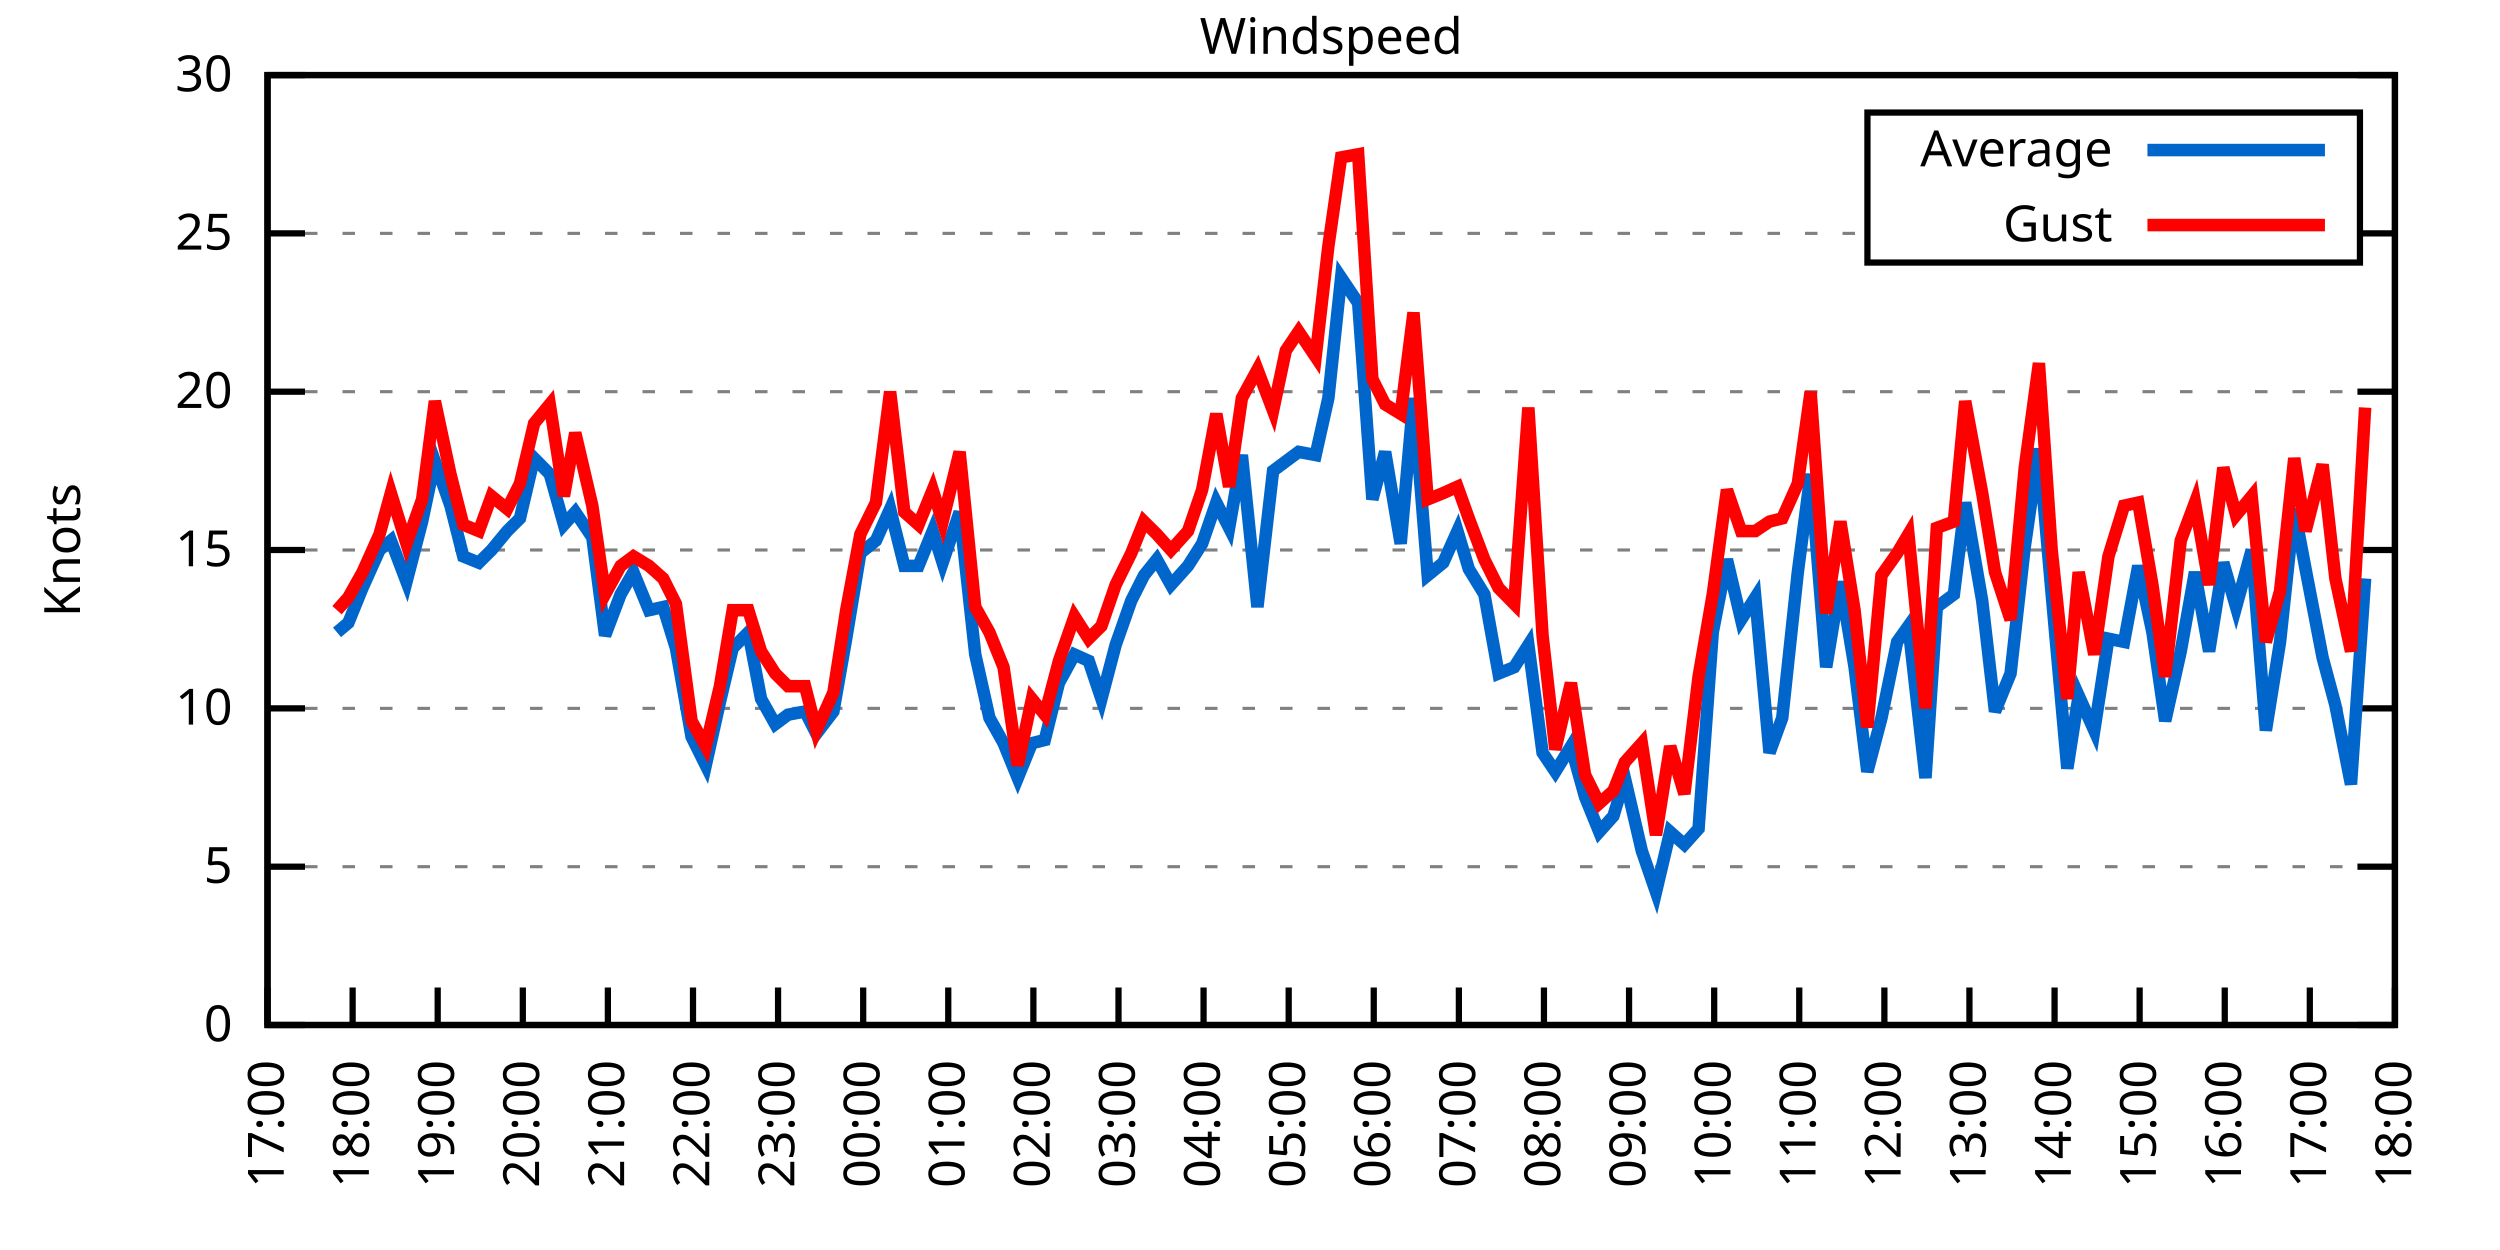
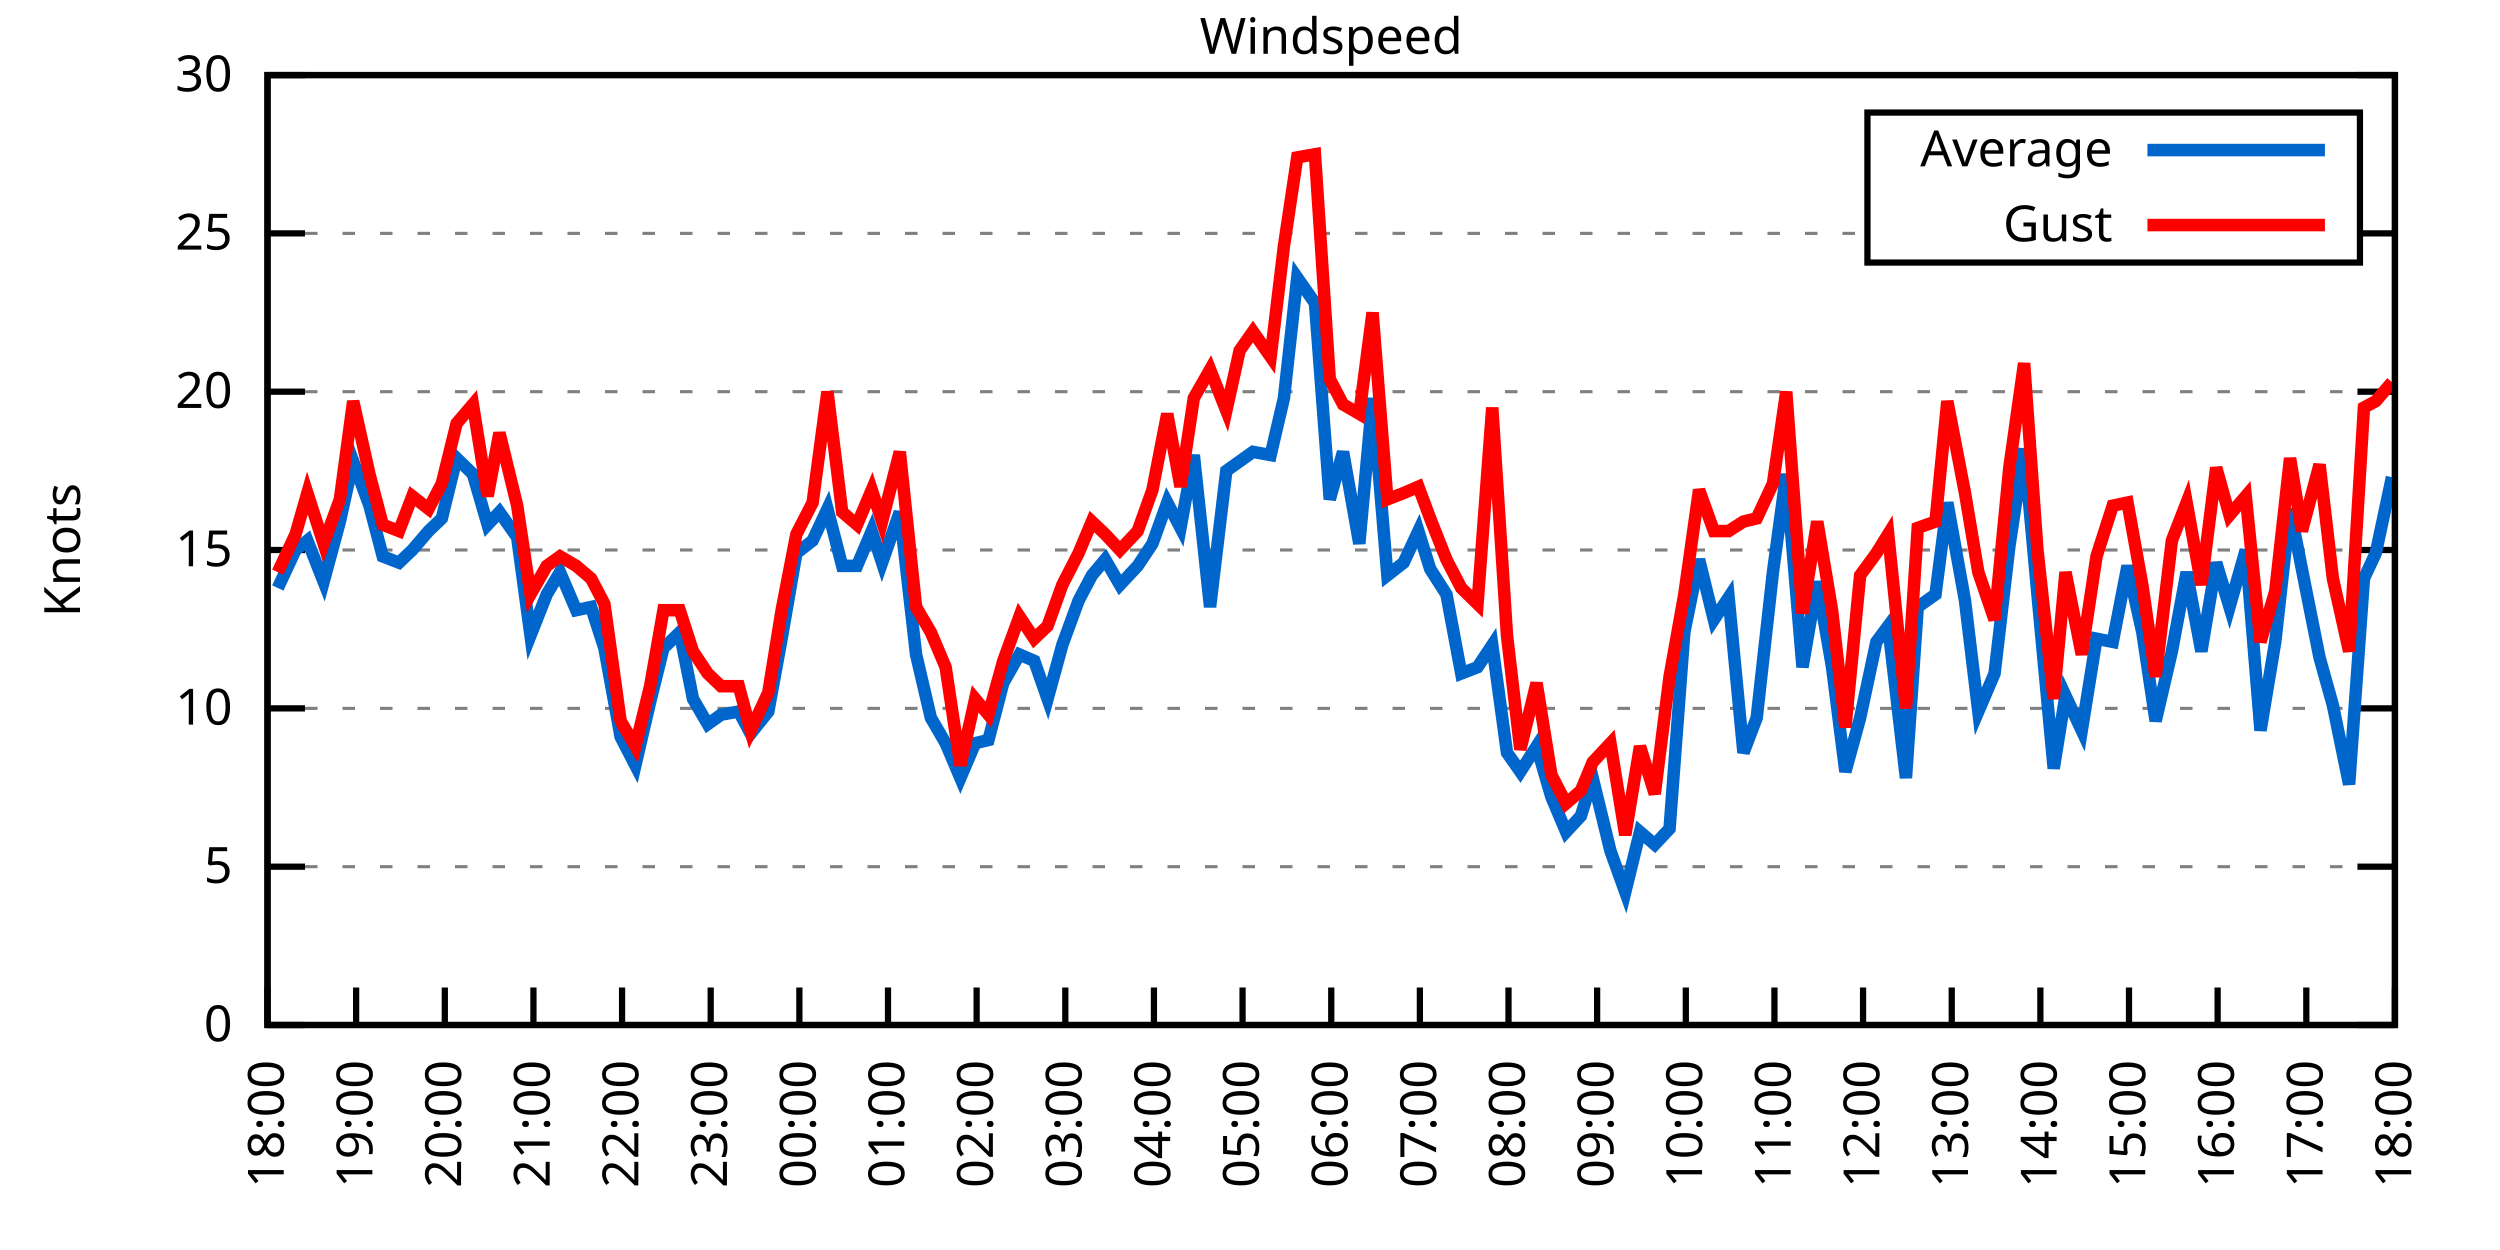
<svg xmlns="http://www.w3.org/2000/svg" xmlns:xlink="http://www.w3.org/1999/xlink" width="400" height="200" viewBox="0 0 400 200">
  <g id="gnuplot_canvas">
    <rect x="0" y="0" width="400" height="200" fill="none" />
    <defs>
      <circle id="gpDot" r="0.5" stroke-width="0.5" stroke="currentColor" />
      <path id="gpPt0" stroke-width="0.333" stroke="currentColor" d="M-1,0 h2 M0,-1 v2" />
      <path id="gpPt1" stroke-width="0.333" stroke="currentColor" d="M-1,-1 L1,1 M1,-1 L-1,1" />
      <path id="gpPt2" stroke-width="0.333" stroke="currentColor" d="M-1,0 L1,0 M0,-1 L0,1 M-1,-1 L1,1 M-1,1 L1,-1" />
      <rect id="gpPt3" stroke-width="0.333" stroke="currentColor" x="-1" y="-1" width="2" height="2" />
      <rect id="gpPt4" stroke-width="0.333" stroke="currentColor" fill="currentColor" x="-1" y="-1" width="2" height="2" />
      <circle id="gpPt5" stroke-width="0.333" stroke="currentColor" cx="0" cy="0" r="1" />
      <use xlink:href="#gpPt5" id="gpPt6" fill="currentColor" stroke="none" />
      <path id="gpPt7" stroke-width="0.333" stroke="currentColor" d="M0,-1.33 L-1.33,0.67 L1.33,0.67 z" />
      <use xlink:href="#gpPt7" id="gpPt8" fill="currentColor" stroke="none" />
      <use xlink:href="#gpPt7" id="gpPt9" stroke="currentColor" transform="rotate(180)" />
      <use xlink:href="#gpPt9" id="gpPt10" fill="currentColor" stroke="none" />
      <use xlink:href="#gpPt3" id="gpPt11" stroke="currentColor" transform="rotate(45)" />
      <use xlink:href="#gpPt11" id="gpPt12" fill="currentColor" stroke="none" />
      <path id="gpPt13" stroke-width="0.333" stroke="currentColor" d="M0,1.330 L1.265,0.411 L0.782,-1.067 L-0.782,-1.076 L-1.265,0.411 z" />
      <use xlink:href="#gpPt13" id="gpPt14" fill="currentColor" stroke="none" />
      <filter id="textbox" filterUnits="objectBoundingBox" x="0" y="0" height="1" width="1">
        <feFlood flood-color="white" flood-opacity="1" result="bgnd" />
        <feComposite in="SourceGraphic" in2="bgnd" operator="atop" />
      </filter>
      <filter id="greybox" filterUnits="objectBoundingBox" x="0" y="0" height="1" width="1">
        <feFlood flood-color="lightgrey" flood-opacity="1" result="grey" />
        <feComposite in="SourceGraphic" in2="grey" operator="atop" />
      </filter>
    </defs>
    <g fill="none" color="white" stroke="currentColor" stroke-width="1.00" stroke-linecap="butt" stroke-linejoin="miter">
</g>
    <g fill="none" color="black" stroke="currentColor" stroke-width="1.00" stroke-linecap="butt" stroke-linejoin="miter">
      <g stroke="none" shape-rendering="crispEdges">
        <polygon fill="rgb(255, 255, 255)" points="42.80,164.00 383.18,164.00 383.18,12.02 42.80,12.02 " />
      </g>
    </g>
    <g fill="none" color="black" stroke="currentColor" stroke-width="1.00" stroke-linecap="butt" stroke-linejoin="miter">
</g>
    <g fill="none" color="black" stroke="black" stroke-width="0.50" stroke-linecap="butt" stroke-linejoin="miter">
</g>
    <g fill="none" color="gray" stroke="currentColor" stroke-width="0.50" stroke-linecap="butt" stroke-linejoin="miter">
      <path stroke="gray" stroke-dasharray="2,4" class="gridline" d="M42.80,164.00 L383.19,164.00  " />
    </g>
    <g fill="none" color="gray" stroke="gray" stroke-width="1.00" stroke-linecap="butt" stroke-linejoin="miter">
</g>
    <g fill="none" color="black" stroke="currentColor" stroke-width="1.00" stroke-linecap="butt" stroke-linejoin="miter">
      <path stroke="black" d="M42.80,164.00 L48.80,164.00 M383.19,164.00 L377.19,164.00  " />
      <g transform="translate(37.20,166.60)" stroke="none" fill="black" font-family="Sans" font-size="8.00" text-anchor="end">
        <text>
          <tspan font-family="Sans"> 0</tspan>
        </text>
      </g>
    </g>
    <g fill="none" color="black" stroke="currentColor" stroke-width="1.00" stroke-linecap="butt" stroke-linejoin="miter">
</g>
    <g fill="none" color="black" stroke="black" stroke-width="0.50" stroke-linecap="butt" stroke-linejoin="miter">
</g>
    <g fill="none" color="gray" stroke="currentColor" stroke-width="0.50" stroke-linecap="butt" stroke-linejoin="miter">
      <path stroke="gray" stroke-dasharray="2,4" class="gridline" d="M42.80,138.67 L383.19,138.67  " />
    </g>
    <g fill="none" color="gray" stroke="gray" stroke-width="1.00" stroke-linecap="butt" stroke-linejoin="miter">
</g>
    <g fill="none" color="black" stroke="currentColor" stroke-width="1.00" stroke-linecap="butt" stroke-linejoin="miter">
      <path stroke="black" d="M42.80,138.67 L48.80,138.67 M383.19,138.67 L377.19,138.67  " />
      <g transform="translate(37.20,141.27)" stroke="none" fill="black" font-family="Sans" font-size="8.00" text-anchor="end">
        <text>
          <tspan font-family="Sans"> 5</tspan>
        </text>
      </g>
    </g>
    <g fill="none" color="black" stroke="currentColor" stroke-width="1.00" stroke-linecap="butt" stroke-linejoin="miter">
</g>
    <g fill="none" color="black" stroke="black" stroke-width="0.50" stroke-linecap="butt" stroke-linejoin="miter">
</g>
    <g fill="none" color="gray" stroke="currentColor" stroke-width="0.50" stroke-linecap="butt" stroke-linejoin="miter">
      <path stroke="gray" stroke-dasharray="2,4" class="gridline" d="M42.80,113.34 L383.19,113.34  " />
    </g>
    <g fill="none" color="gray" stroke="gray" stroke-width="1.00" stroke-linecap="butt" stroke-linejoin="miter">
</g>
    <g fill="none" color="black" stroke="currentColor" stroke-width="1.00" stroke-linecap="butt" stroke-linejoin="miter">
      <path stroke="black" d="M42.80,113.34 L48.80,113.34 M383.19,113.34 L377.19,113.34  " />
      <g transform="translate(37.20,115.94)" stroke="none" fill="black" font-family="Sans" font-size="8.00" text-anchor="end">
        <text>
          <tspan font-family="Sans"> 10</tspan>
        </text>
      </g>
    </g>
    <g fill="none" color="black" stroke="currentColor" stroke-width="1.00" stroke-linecap="butt" stroke-linejoin="miter">
</g>
    <g fill="none" color="black" stroke="black" stroke-width="0.50" stroke-linecap="butt" stroke-linejoin="miter">
</g>
    <g fill="none" color="gray" stroke="currentColor" stroke-width="0.50" stroke-linecap="butt" stroke-linejoin="miter">
      <path stroke="gray" stroke-dasharray="2,4" class="gridline" d="M42.80,88.00 L383.19,88.00  " />
    </g>
    <g fill="none" color="gray" stroke="gray" stroke-width="1.00" stroke-linecap="butt" stroke-linejoin="miter">
</g>
    <g fill="none" color="black" stroke="currentColor" stroke-width="1.00" stroke-linecap="butt" stroke-linejoin="miter">
      <path stroke="black" d="M42.80,88.00 L48.80,88.00 M383.19,88.00 L377.19,88.00  " />
      <g transform="translate(37.20,90.60)" stroke="none" fill="black" font-family="Sans" font-size="8.00" text-anchor="end">
        <text>
          <tspan font-family="Sans"> 15</tspan>
        </text>
      </g>
    </g>
    <g fill="none" color="black" stroke="currentColor" stroke-width="1.00" stroke-linecap="butt" stroke-linejoin="miter">
</g>
    <g fill="none" color="black" stroke="black" stroke-width="0.50" stroke-linecap="butt" stroke-linejoin="miter">
</g>
    <g fill="none" color="gray" stroke="currentColor" stroke-width="0.50" stroke-linecap="butt" stroke-linejoin="miter">
      <path stroke="gray" stroke-dasharray="2,4" class="gridline" d="M42.80,62.67 L383.19,62.67  " />
    </g>
    <g fill="none" color="gray" stroke="gray" stroke-width="1.00" stroke-linecap="butt" stroke-linejoin="miter">
</g>
    <g fill="none" color="black" stroke="currentColor" stroke-width="1.00" stroke-linecap="butt" stroke-linejoin="miter">
      <path stroke="black" d="M42.80,62.67 L48.80,62.67 M383.19,62.67 L377.19,62.67  " />
      <g transform="translate(37.20,65.27)" stroke="none" fill="black" font-family="Sans" font-size="8.00" text-anchor="end">
        <text>
          <tspan font-family="Sans"> 20</tspan>
        </text>
      </g>
    </g>
    <g fill="none" color="black" stroke="currentColor" stroke-width="1.00" stroke-linecap="butt" stroke-linejoin="miter">
</g>
    <g fill="none" color="black" stroke="black" stroke-width="0.50" stroke-linecap="butt" stroke-linejoin="miter">
</g>
    <g fill="none" color="gray" stroke="currentColor" stroke-width="0.50" stroke-linecap="butt" stroke-linejoin="miter">
      <path stroke="gray" stroke-dasharray="2,4" class="gridline" d="M42.80,37.34 L298.79,37.34 M377.59,37.34 L383.19,37.34  " />
    </g>
    <g fill="none" color="gray" stroke="gray" stroke-width="1.00" stroke-linecap="butt" stroke-linejoin="miter">
</g>
    <g fill="none" color="black" stroke="currentColor" stroke-width="1.00" stroke-linecap="butt" stroke-linejoin="miter">
      <path stroke="black" d="M42.80,37.34 L48.80,37.34 M383.19,37.34 L377.19,37.34  " />
      <g transform="translate(37.20,39.94)" stroke="none" fill="black" font-family="Sans" font-size="8.00" text-anchor="end">
        <text>
          <tspan font-family="Sans"> 25</tspan>
        </text>
      </g>
    </g>
    <g fill="none" color="black" stroke="currentColor" stroke-width="1.00" stroke-linecap="butt" stroke-linejoin="miter">
</g>
    <g fill="none" color="black" stroke="black" stroke-width="0.50" stroke-linecap="butt" stroke-linejoin="miter">
</g>
    <g fill="none" color="gray" stroke="currentColor" stroke-width="0.50" stroke-linecap="butt" stroke-linejoin="miter">
      <path stroke="gray" stroke-dasharray="2,4" class="gridline" d="M42.80,12.01 L383.19,12.01  " />
    </g>
    <g fill="none" color="gray" stroke="gray" stroke-width="1.00" stroke-linecap="butt" stroke-linejoin="miter">
</g>
    <g fill="none" color="black" stroke="currentColor" stroke-width="1.00" stroke-linecap="butt" stroke-linejoin="miter">
      <path stroke="black" d="M42.80,12.01 L48.80,12.01 M383.19,12.01 L377.19,12.01  " />
      <g transform="translate(37.20,14.61)" stroke="none" fill="black" font-family="Sans" font-size="8.00" text-anchor="end">
        <text>
          <tspan font-family="Sans"> 30</tspan>
        </text>
      </g>
    </g>
    <g fill="none" color="black" stroke="currentColor" stroke-width="1.00" stroke-linecap="butt" stroke-linejoin="miter">
      <path stroke="black" d="M42.80,164.00 L42.80,158.00  " />
      <g transform="translate(45.40,169.60) rotate(270.00)" stroke="none" fill="black" font-family="Sans" font-size="8.00" text-anchor="end">
        <text>
-           <tspan font-family="Sans">17:00</tspan>
-         </text>
-       </g>
-     </g>
-     <g fill="none" color="black" stroke="currentColor" stroke-width="1.00" stroke-linecap="butt" stroke-linejoin="miter">
-       <path stroke="black" d="M56.42,164.00 L56.42,158.00  " />
-       <g transform="translate(59.02,169.60) rotate(270.00)" stroke="none" fill="black" font-family="Sans" font-size="8.00" text-anchor="end">
-         <text>
          <tspan font-family="Sans">18:00</tspan>
        </text>
      </g>
    </g>
    <g fill="none" color="black" stroke="currentColor" stroke-width="1.00" stroke-linecap="butt" stroke-linejoin="miter">
-       <path stroke="black" d="M70.03,164.00 L70.03,158.00  " />
-       <g transform="translate(72.63,169.60) rotate(270.00)" stroke="none" fill="black" font-family="Sans" font-size="8.00" text-anchor="end">
+       <path stroke="black" d="M56.98,164.00 L56.98,158.00  " />
+       <g transform="translate(59.58,169.60) rotate(270.00)" stroke="none" fill="black" font-family="Sans" font-size="8.00" text-anchor="end">
        <text>
          <tspan font-family="Sans">19:00</tspan>
        </text>
      </g>
    </g>
    <g fill="none" color="black" stroke="currentColor" stroke-width="1.00" stroke-linecap="butt" stroke-linejoin="miter">
-       <path stroke="black" d="M83.65,164.00 L83.65,158.00  " />
-       <g transform="translate(86.25,169.60) rotate(270.00)" stroke="none" fill="black" font-family="Sans" font-size="8.00" text-anchor="end">
+       <path stroke="black" d="M71.17,164.00 L71.17,158.00  " />
+       <g transform="translate(73.77,169.60) rotate(270.00)" stroke="none" fill="black" font-family="Sans" font-size="8.00" text-anchor="end">
        <text>
          <tspan font-family="Sans">20:00</tspan>
        </text>
      </g>
    </g>
    <g fill="none" color="black" stroke="currentColor" stroke-width="1.00" stroke-linecap="butt" stroke-linejoin="miter">
-       <path stroke="black" d="M97.26,164.00 L97.26,158.00  " />
-       <g transform="translate(99.86,169.60) rotate(270.00)" stroke="none" fill="black" font-family="Sans" font-size="8.00" text-anchor="end">
+       <path stroke="black" d="M85.35,164.00 L85.35,158.00  " />
+       <g transform="translate(87.95,169.60) rotate(270.00)" stroke="none" fill="black" font-family="Sans" font-size="8.00" text-anchor="end">
        <text>
          <tspan font-family="Sans">21:00</tspan>
        </text>
      </g>
    </g>
    <g fill="none" color="black" stroke="currentColor" stroke-width="1.00" stroke-linecap="butt" stroke-linejoin="miter">
-       <path stroke="black" d="M110.88,164.00 L110.88,158.00  " />
-       <g transform="translate(113.48,169.60) rotate(270.00)" stroke="none" fill="black" font-family="Sans" font-size="8.00" text-anchor="end">
+       <path stroke="black" d="M99.53,164.00 L99.53,158.00  " />
+       <g transform="translate(102.13,169.60) rotate(270.00)" stroke="none" fill="black" font-family="Sans" font-size="8.00" text-anchor="end">
        <text>
          <tspan font-family="Sans">22:00</tspan>
        </text>
      </g>
    </g>
    <g fill="none" color="black" stroke="currentColor" stroke-width="1.00" stroke-linecap="butt" stroke-linejoin="miter">
-       <path stroke="black" d="M124.49,164.00 L124.49,158.00  " />
-       <g transform="translate(127.09,169.60) rotate(270.00)" stroke="none" fill="black" font-family="Sans" font-size="8.00" text-anchor="end">
+       <path stroke="black" d="M113.71,164.00 L113.71,158.00  " />
+       <g transform="translate(116.31,169.60) rotate(270.00)" stroke="none" fill="black" font-family="Sans" font-size="8.00" text-anchor="end">
        <text>
          <tspan font-family="Sans">23:00</tspan>
        </text>
      </g>
    </g>
    <g fill="none" color="black" stroke="currentColor" stroke-width="1.00" stroke-linecap="butt" stroke-linejoin="miter">
-       <path stroke="black" d="M138.11,164.00 L138.11,158.00  " />
-       <g transform="translate(140.71,169.60) rotate(270.00)" stroke="none" fill="black" font-family="Sans" font-size="8.00" text-anchor="end">
+       <path stroke="black" d="M127.90,164.00 L127.90,158.00  " />
+       <g transform="translate(130.50,169.60) rotate(270.00)" stroke="none" fill="black" font-family="Sans" font-size="8.00" text-anchor="end">
        <text>
          <tspan font-family="Sans">00:00</tspan>
        </text>
      </g>
    </g>
    <g fill="none" color="black" stroke="currentColor" stroke-width="1.00" stroke-linecap="butt" stroke-linejoin="miter">
-       <path stroke="black" d="M151.72,164.00 L151.72,158.00  " />
-       <g transform="translate(154.32,169.60) rotate(270.00)" stroke="none" fill="black" font-family="Sans" font-size="8.00" text-anchor="end">
+       <path stroke="black" d="M142.08,164.00 L142.08,158.00  " />
+       <g transform="translate(144.68,169.60) rotate(270.00)" stroke="none" fill="black" font-family="Sans" font-size="8.00" text-anchor="end">
        <text>
          <tspan font-family="Sans">01:00</tspan>
        </text>
      </g>
    </g>
    <g fill="none" color="black" stroke="currentColor" stroke-width="1.00" stroke-linecap="butt" stroke-linejoin="miter">
-       <path stroke="black" d="M165.34,164.00 L165.34,158.00  " />
-       <g transform="translate(167.94,169.60) rotate(270.00)" stroke="none" fill="black" font-family="Sans" font-size="8.00" text-anchor="end">
+       <path stroke="black" d="M156.26,164.00 L156.26,158.00  " />
+       <g transform="translate(158.86,169.60) rotate(270.00)" stroke="none" fill="black" font-family="Sans" font-size="8.00" text-anchor="end">
        <text>
          <tspan font-family="Sans">02:00</tspan>
        </text>
      </g>
    </g>
    <g fill="none" color="black" stroke="currentColor" stroke-width="1.00" stroke-linecap="butt" stroke-linejoin="miter">
-       <path stroke="black" d="M178.96,164.00 L178.96,158.00  " />
-       <g transform="translate(181.56,169.60) rotate(270.00)" stroke="none" fill="black" font-family="Sans" font-size="8.00" text-anchor="end">
+       <path stroke="black" d="M170.45,164.00 L170.45,158.00  " />
+       <g transform="translate(173.05,169.60) rotate(270.00)" stroke="none" fill="black" font-family="Sans" font-size="8.00" text-anchor="end">
        <text>
          <tspan font-family="Sans">03:00</tspan>
        </text>
      </g>
    </g>
    <g fill="none" color="black" stroke="currentColor" stroke-width="1.00" stroke-linecap="butt" stroke-linejoin="miter">
-       <path stroke="black" d="M192.57,164.00 L192.57,158.00  " />
-       <g transform="translate(195.17,169.60) rotate(270.00)" stroke="none" fill="black" font-family="Sans" font-size="8.00" text-anchor="end">
+       <path stroke="black" d="M184.63,164.00 L184.63,158.00  " />
+       <g transform="translate(187.23,169.60) rotate(270.00)" stroke="none" fill="black" font-family="Sans" font-size="8.00" text-anchor="end">
        <text>
          <tspan font-family="Sans">04:00</tspan>
        </text>
      </g>
    </g>
    <g fill="none" color="black" stroke="currentColor" stroke-width="1.00" stroke-linecap="butt" stroke-linejoin="miter">
-       <path stroke="black" d="M206.19,164.00 L206.19,158.00  " />
-       <g transform="translate(208.79,169.60) rotate(270.00)" stroke="none" fill="black" font-family="Sans" font-size="8.00" text-anchor="end">
+       <path stroke="black" d="M198.81,164.00 L198.81,158.00  " />
+       <g transform="translate(201.41,169.60) rotate(270.00)" stroke="none" fill="black" font-family="Sans" font-size="8.00" text-anchor="end">
        <text>
          <tspan font-family="Sans">05:00</tspan>
        </text>
      </g>
    </g>
    <g fill="none" color="black" stroke="currentColor" stroke-width="1.00" stroke-linecap="butt" stroke-linejoin="miter">
-       <path stroke="black" d="M219.80,164.00 L219.80,158.00  " />
-       <g transform="translate(222.40,169.60) rotate(270.00)" stroke="none" fill="black" font-family="Sans" font-size="8.00" text-anchor="end">
+       <path stroke="black" d="M213.00,164.00 L213.00,158.00  " />
+       <g transform="translate(215.60,169.60) rotate(270.00)" stroke="none" fill="black" font-family="Sans" font-size="8.00" text-anchor="end">
        <text>
          <tspan font-family="Sans">06:00</tspan>
        </text>
      </g>
    </g>
    <g fill="none" color="black" stroke="currentColor" stroke-width="1.00" stroke-linecap="butt" stroke-linejoin="miter">
-       <path stroke="black" d="M233.42,164.00 L233.42,158.00  " />
-       <g transform="translate(236.02,169.60) rotate(270.00)" stroke="none" fill="black" font-family="Sans" font-size="8.00" text-anchor="end">
+       <path stroke="black" d="M227.18,164.00 L227.18,158.00  " />
+       <g transform="translate(229.78,169.60) rotate(270.00)" stroke="none" fill="black" font-family="Sans" font-size="8.00" text-anchor="end">
        <text>
          <tspan font-family="Sans">07:00</tspan>
        </text>
      </g>
    </g>
    <g fill="none" color="black" stroke="currentColor" stroke-width="1.00" stroke-linecap="butt" stroke-linejoin="miter">
-       <path stroke="black" d="M247.03,164.00 L247.03,158.00  " />
-       <g transform="translate(249.63,169.60) rotate(270.00)" stroke="none" fill="black" font-family="Sans" font-size="8.00" text-anchor="end">
+       <path stroke="black" d="M241.36,164.00 L241.36,158.00  " />
+       <g transform="translate(243.96,169.60) rotate(270.00)" stroke="none" fill="black" font-family="Sans" font-size="8.00" text-anchor="end">
        <text>
          <tspan font-family="Sans">08:00</tspan>
        </text>
      </g>
    </g>
    <g fill="none" color="black" stroke="currentColor" stroke-width="1.00" stroke-linecap="butt" stroke-linejoin="miter">
-       <path stroke="black" d="M260.65,164.00 L260.65,158.00  " />
-       <g transform="translate(263.25,169.60) rotate(270.00)" stroke="none" fill="black" font-family="Sans" font-size="8.00" text-anchor="end">
+       <path stroke="black" d="M255.54,164.00 L255.54,158.00  " />
+       <g transform="translate(258.14,169.60) rotate(270.00)" stroke="none" fill="black" font-family="Sans" font-size="8.00" text-anchor="end">
        <text>
          <tspan font-family="Sans">09:00</tspan>
        </text>
      </g>
    </g>
    <g fill="none" color="black" stroke="currentColor" stroke-width="1.00" stroke-linecap="butt" stroke-linejoin="miter">
-       <path stroke="black" d="M274.27,164.00 L274.27,158.00  " />
-       <g transform="translate(276.87,169.60) rotate(270.00)" stroke="none" fill="black" font-family="Sans" font-size="8.00" text-anchor="end">
+       <path stroke="black" d="M269.73,164.00 L269.73,158.00  " />
+       <g transform="translate(272.33,169.60) rotate(270.00)" stroke="none" fill="black" font-family="Sans" font-size="8.00" text-anchor="end">
        <text>
          <tspan font-family="Sans">10:00</tspan>
        </text>
      </g>
    </g>
    <g fill="none" color="black" stroke="currentColor" stroke-width="1.00" stroke-linecap="butt" stroke-linejoin="miter">
-       <path stroke="black" d="M287.88,164.00 L287.88,158.00  " />
-       <g transform="translate(290.48,169.60) rotate(270.00)" stroke="none" fill="black" font-family="Sans" font-size="8.00" text-anchor="end">
+       <path stroke="black" d="M283.91,164.00 L283.91,158.00  " />
+       <g transform="translate(286.51,169.60) rotate(270.00)" stroke="none" fill="black" font-family="Sans" font-size="8.00" text-anchor="end">
        <text>
          <tspan font-family="Sans">11:00</tspan>
        </text>
      </g>
    </g>
    <g fill="none" color="black" stroke="currentColor" stroke-width="1.00" stroke-linecap="butt" stroke-linejoin="miter">
-       <path stroke="black" d="M301.50,164.00 L301.50,158.00  " />
-       <g transform="translate(304.10,169.60) rotate(270.00)" stroke="none" fill="black" font-family="Sans" font-size="8.00" text-anchor="end">
+       <path stroke="black" d="M298.09,164.00 L298.09,158.00  " />
+       <g transform="translate(300.69,169.60) rotate(270.00)" stroke="none" fill="black" font-family="Sans" font-size="8.00" text-anchor="end">
        <text>
          <tspan font-family="Sans">12:00</tspan>
        </text>
      </g>
    </g>
    <g fill="none" color="black" stroke="currentColor" stroke-width="1.00" stroke-linecap="butt" stroke-linejoin="miter">
-       <path stroke="black" d="M315.11,164.00 L315.11,158.00  " />
-       <g transform="translate(317.71,169.60) rotate(270.00)" stroke="none" fill="black" font-family="Sans" font-size="8.00" text-anchor="end">
+       <path stroke="black" d="M312.28,164.00 L312.28,158.00  " />
+       <g transform="translate(314.88,169.60) rotate(270.00)" stroke="none" fill="black" font-family="Sans" font-size="8.00" text-anchor="end">
        <text>
          <tspan font-family="Sans">13:00</tspan>
        </text>
      </g>
    </g>
    <g fill="none" color="black" stroke="currentColor" stroke-width="1.00" stroke-linecap="butt" stroke-linejoin="miter">
-       <path stroke="black" d="M328.73,164.00 L328.73,158.00  " />
-       <g transform="translate(331.33,169.60) rotate(270.00)" stroke="none" fill="black" font-family="Sans" font-size="8.00" text-anchor="end">
+       <path stroke="black" d="M326.46,164.00 L326.46,158.00  " />
+       <g transform="translate(329.06,169.60) rotate(270.00)" stroke="none" fill="black" font-family="Sans" font-size="8.00" text-anchor="end">
        <text>
          <tspan font-family="Sans">14:00</tspan>
        </text>
      </g>
    </g>
    <g fill="none" color="black" stroke="currentColor" stroke-width="1.00" stroke-linecap="butt" stroke-linejoin="miter">
-       <path stroke="black" d="M342.34,164.00 L342.34,158.00  " />
-       <g transform="translate(344.94,169.60) rotate(270.00)" stroke="none" fill="black" font-family="Sans" font-size="8.00" text-anchor="end">
+       <path stroke="black" d="M340.64,164.00 L340.64,158.00  " />
+       <g transform="translate(343.24,169.60) rotate(270.00)" stroke="none" fill="black" font-family="Sans" font-size="8.00" text-anchor="end">
        <text>
          <tspan font-family="Sans">15:00</tspan>
        </text>
      </g>
    </g>
    <g fill="none" color="black" stroke="currentColor" stroke-width="1.00" stroke-linecap="butt" stroke-linejoin="miter">
-       <path stroke="black" d="M355.96,164.00 L355.96,158.00  " />
-       <g transform="translate(358.56,169.60) rotate(270.00)" stroke="none" fill="black" font-family="Sans" font-size="8.00" text-anchor="end">
+       <path stroke="black" d="M354.82,164.00 L354.82,158.00  " />
+       <g transform="translate(357.42,169.60) rotate(270.00)" stroke="none" fill="black" font-family="Sans" font-size="8.00" text-anchor="end">
        <text>
          <tspan font-family="Sans">16:00</tspan>
        </text>
      </g>
    </g>
    <g fill="none" color="black" stroke="currentColor" stroke-width="1.00" stroke-linecap="butt" stroke-linejoin="miter">
-       <path stroke="black" d="M369.57,164.00 L369.57,158.00  " />
-       <g transform="translate(372.17,169.60) rotate(270.00)" stroke="none" fill="black" font-family="Sans" font-size="8.00" text-anchor="end">
+       <path stroke="black" d="M369.01,164.00 L369.01,158.00  " />
+       <g transform="translate(371.61,169.60) rotate(270.00)" stroke="none" fill="black" font-family="Sans" font-size="8.00" text-anchor="end">
        <text>
          <tspan font-family="Sans">17:00</tspan>
        </text>
      </g>
    </g>
    <g fill="none" color="black" stroke="currentColor" stroke-width="1.00" stroke-linecap="butt" stroke-linejoin="miter">
      <path stroke="black" d="M383.19,164.00 L383.19,158.00  " />
      <g transform="translate(385.79,169.60) rotate(270.00)" stroke="none" fill="black" font-family="Sans" font-size="8.00" text-anchor="end">
        <text>
          <tspan font-family="Sans">18:00</tspan>
        </text>
      </g>
    </g>
    <g fill="none" color="black" stroke="currentColor" stroke-width="1.00" stroke-linecap="butt" stroke-linejoin="miter">
</g>
    <g fill="none" color="black" stroke="currentColor" stroke-width="1.00" stroke-linecap="butt" stroke-linejoin="miter">
      <path stroke="black" d="M42.80,12.01 L42.80,164.00 L383.19,164.00 L383.19,12.01 L42.80,12.01 Z  " />
    </g>
    <g fill="none" color="black" stroke="currentColor" stroke-width="1.00" stroke-linecap="butt" stroke-linejoin="miter">
</g>
    <g fill="none" color="black" stroke="currentColor" stroke-width="1.00" stroke-linecap="butt" stroke-linejoin="miter">
      <path stroke="black" d="M298.79,42.01 L298.79,18.01 L377.59,18.01 L377.59,42.01 L298.79,42.01 Z  " />
    </g>
    <g id="Windspeed_plot_1">
      <g fill="none" color="white" stroke="black" stroke-width="2.00" stroke-linecap="butt" stroke-linejoin="miter">
</g>
      <g fill="none" color="black" stroke="currentColor" stroke-width="2.00" stroke-linecap="butt" stroke-linejoin="miter">
        <g transform="translate(337.99,26.61)" stroke="none" fill="black" font-family="Sans" font-size="8.00" text-anchor="end">
          <text>
            <tspan font-family="Sans">Average</tspan>
          </text>
        </g>
      </g>
      <g fill="none" color="black" stroke="currentColor" stroke-width="2.00" stroke-linecap="butt" stroke-linejoin="miter">
-         <path stroke="rgb(  0, 102, 204)" d="M343.59,24.01 L371.99,24.01 M53.92,101.18 L55.73,99.66 L58.00,94.08 L60.73,88.00 L62.54,86.49 L65.04,93.07   L67.54,83.45 L69.58,73.82 L72.07,80.91 L74.12,89.02 L76.61,90.03 L78.65,88.00 L81.15,84.97 L83.19,82.94   L85.46,73.31 L87.96,75.85 L90.23,83.95 L92.04,81.93 L94.77,85.98 L96.81,101.68 L99.30,95.10 L101.35,91.55   L103.84,97.63 L106.11,97.12 L108.15,103.71 L110.65,117.90 L112.92,122.46 L115.19,112.32 L117.23,103.71 L119.73,101.18   L121.77,111.82 L124.04,115.87 L126.08,114.35 L128.81,113.84 L130.62,117.39 L133.34,113.84 L135.39,102.19 L137.66,88.51   L140.15,86.49 L142.42,81.42 L144.69,90.54 L146.96,90.54 L149.23,84.97 L150.82,90.03 L153.54,81.93 L156.04,104.72   L158.31,114.86 L160.57,118.91 L162.84,124.48 L165.11,118.91 L167.16,118.40 L169.43,109.28 L171.92,104.72 L174.19,105.74   L176.23,111.82 L178.50,103.20 L181.00,96.11 L183.04,92.06 L185.08,89.52 L187.35,93.58 L190.08,90.54 L192.34,86.99   L194.61,80.41 L196.66,84.46 L198.70,72.81 L201.19,97.12 L203.69,75.34 L205.73,73.82 L207.78,72.30 L210.50,72.81   L212.54,63.69 L214.58,44.43 L217.31,48.49 L219.58,79.90 L221.62,72.30 L224.11,86.99 L226.16,63.69 L228.43,92.06   L230.92,90.03 L233.19,84.97 L235.01,91.04 L237.50,95.10 L239.77,107.76 L242.27,106.75 L244.54,103.20 L246.81,120.43   L248.85,123.47 L251.35,119.42 L253.61,127.52 L255.88,133.10 L258.15,130.56 L259.97,124.48 L262.69,136.14 L264.96,142.72   L267.23,133.10 L269.50,135.12 L271.77,132.59 L274.04,101.18 L276.31,89.52 L278.58,99.15 L280.85,95.60 L283.12,120.43   L285.16,114.86 L287.65,91.55 L289.70,75.85 L292.19,106.75 L294.46,93.07 L296.73,106.75 L298.77,123.47 L301.04,114.86   L303.54,102.70 L305.35,100.16 L308.08,124.48 L309.89,97.12 L312.62,95.10 L314.43,80.41 L317.15,96.11 L319.20,113.84   L321.69,107.76 L323.96,87.50 L326.23,71.79 L328.27,95.10 L330.77,122.96 L332.59,111.31 L335.08,116.88 L337.35,102.19   L339.85,102.70 L342.12,90.54 L344.39,101.18 L346.43,115.36 L348.92,104.22 L351.19,91.55 L353.46,104.22 L355.73,90.03   L357.77,97.12 L360.27,88.00 L362.54,116.88 L364.81,102.70 L367.08,81.42 L368.89,91.04 L371.62,105.23 L373.66,112.83   L376.16,125.50 L378.42,92.56  " />
+         <path stroke="rgb(  0, 102, 204)" d="M343.59,24.01 L371.99,24.01 M44.45,94.08 L47.29,88.00 L49.18,86.49 L51.78,93.07 L54.38,83.45 L56.51,73.82   L59.11,80.91 L61.24,89.02 L63.84,90.03 L65.97,88.00 L68.57,84.97 L70.69,82.94 L73.06,73.31 L75.66,75.85   L78.02,83.95 L79.91,81.93 L82.75,85.98 L84.88,101.68 L87.48,95.10 L89.60,91.55 L92.20,97.63 L94.57,97.12   L96.70,103.71 L99.30,117.90 L101.66,122.46 L104.02,112.32 L106.15,103.71 L108.75,101.18 L110.88,111.82 L113.24,115.87   L115.37,114.35 L118.21,113.84 L120.10,117.39 L122.93,113.84 L125.06,102.19 L127.42,88.51 L130.02,86.49 L132.39,81.42   L134.75,90.54 L137.12,90.54 L139.48,84.97 L141.13,90.03 L143.97,81.93 L146.57,104.72 L148.94,114.86 L151.30,118.91   L153.66,124.48 L156.03,118.91 L158.15,118.40 L160.52,109.28 L163.12,104.72 L165.48,105.74 L167.61,111.82 L169.97,103.20   L172.57,96.11 L174.70,92.06 L176.83,89.52 L179.19,93.58 L182.03,90.54 L184.39,86.99 L186.76,80.41 L188.88,84.46   L191.01,72.81 L193.61,97.12 L196.21,75.34 L198.34,73.82 L200.47,72.30 L203.30,72.81 L205.43,63.69 L207.56,44.43   L210.39,48.49 L212.76,79.90 L214.89,72.30 L217.49,86.99 L219.61,63.69 L221.98,92.06 L224.58,90.03 L226.94,84.97   L228.83,91.04 L231.43,95.10 L233.80,107.76 L236.40,106.75 L238.76,103.20 L241.12,120.43 L243.25,123.47 L245.85,119.42   L248.22,127.52 L250.58,133.10 L252.94,130.56 L254.83,124.48 L257.67,136.14 L260.04,142.72 L262.40,133.10 L264.76,135.12   L267.13,132.59 L269.49,101.18 L271.85,89.52 L274.22,99.15 L276.58,95.60 L278.95,120.43 L281.07,114.86 L283.67,91.55   L285.80,75.85 L288.40,106.75 L290.76,93.07 L293.13,106.75 L295.26,123.47 L297.62,114.86 L300.22,102.70 L302.11,100.16   L304.95,124.48 L306.84,97.12 L309.68,95.10 L311.57,80.41 L314.40,96.11 L316.53,113.84 L319.13,107.76 L321.49,87.50   L323.86,71.79 L325.99,95.10 L328.59,122.96 L330.48,111.31 L333.08,116.88 L335.44,102.19 L338.04,102.70 L340.40,90.54   L342.77,101.18 L344.90,115.36 L347.50,104.22 L349.86,91.55 L352.22,104.22 L354.59,90.03 L356.72,97.12 L359.32,88.00   L361.68,116.88 L364.04,102.70 L366.41,81.42 L368.30,91.04 L371.13,105.23 L373.26,112.83 L375.86,125.50 L378.23,92.56   L380.12,88.51 L382.72,76.35  " />
      </g>
    </g>
    <g id="Windspeed_plot_2">
      <g fill="none" color="black" stroke="currentColor" stroke-width="2.00" stroke-linecap="butt" stroke-linejoin="miter">
        <g transform="translate(337.99,38.61)" stroke="none" fill="black" font-family="Sans" font-size="8.00" text-anchor="end">
          <text>
            <tspan font-family="Sans">Gust</tspan>
          </text>
        </g>
      </g>
      <g fill="none" color="black" stroke="currentColor" stroke-width="2.00" stroke-linecap="butt" stroke-linejoin="miter">
-         <path stroke="rgb(255,   0,   0)" d="M343.59,36.01 L371.99,36.01 M53.92,97.63 L55.73,95.60 L58.00,91.55 L60.73,85.47 L62.54,78.89 L65.04,86.99   L67.54,79.90 L69.58,64.19 L72.07,75.85 L74.12,83.95 L76.61,84.97 L78.65,79.39 L81.15,81.42 L83.19,77.37   L85.46,67.74 L87.96,64.70 L90.23,79.39 L92.04,69.26 L94.77,80.91 L96.81,95.10 L99.30,90.54 L101.35,89.02   L103.84,90.54 L106.11,92.56 L108.15,96.62 L110.65,115.36 L112.92,119.42 L115.19,109.79 L117.23,97.63 L119.73,97.63   L121.77,104.22 L124.04,107.76 L126.08,109.79 L128.81,109.79 L130.62,116.88 L133.34,110.80 L135.39,97.63 L137.66,85.47   L140.15,80.41 L142.42,62.67 L144.69,81.93 L146.96,83.95 L149.23,78.38 L150.82,83.45 L153.54,72.30 L156.04,97.12   L158.31,101.18 L160.57,106.75 L162.84,122.46 L165.11,111.82 L167.16,114.35 L169.43,105.74 L171.92,98.64 L174.19,102.19   L176.23,100.16 L178.50,93.58 L181.00,88.51 L183.04,83.45 L185.08,85.47 L187.35,88.00 L190.08,84.97 L192.34,78.38   L194.61,66.22 L196.66,77.87 L198.70,63.69 L201.19,59.13 L203.69,65.71 L205.73,56.09 L207.78,53.05 L210.50,57.10   L212.54,39.37 L214.58,25.18 L217.31,24.68 L219.58,60.65 L221.62,64.70 L224.11,66.22 L226.16,50.01 L228.43,79.90   L230.92,78.89 L233.19,77.87 L235.01,82.94 L237.50,89.52 L239.77,94.08 L242.27,96.62 L244.54,65.21 L246.81,101.68   L248.85,119.92 L251.35,109.28 L253.61,123.98 L255.88,128.54 L258.15,126.51 L259.97,121.95 L262.69,118.91 L264.96,133.60   L267.23,119.42 L269.50,127.02 L271.77,108.27 L274.04,95.10 L276.31,78.38 L278.58,84.97 L280.85,84.97 L283.12,83.45   L285.16,82.94 L287.65,77.37 L289.70,62.67 L292.19,98.14 L294.46,83.45 L296.73,97.63 L298.77,116.38 L301.04,92.06   L303.54,88.51 L305.35,85.47 L308.08,113.34 L309.89,84.46 L312.62,83.45 L314.43,64.19 L317.15,78.89 L319.20,91.55   L321.69,99.15 L323.96,74.83 L326.23,58.11 L328.27,88.00 L330.77,111.82 L332.59,91.55 L335.08,104.72 L337.35,89.02   L339.85,80.91 L342.12,80.41 L344.39,93.58 L346.43,108.27 L348.92,86.49 L351.19,80.41 L353.46,93.58 L355.73,74.83   L357.77,82.43 L360.27,79.39 L362.54,102.70 L364.81,94.59 L367.08,73.31 L368.89,84.97 L371.62,74.33 L373.66,92.56   L376.16,104.22 L378.42,65.21  " />
+         <path stroke="rgb(255,   0,   0)" d="M343.59,36.01 L371.99,36.01 M44.45,91.55 L47.29,85.47 L49.18,78.89 L51.78,86.99 L54.38,79.90 L56.51,64.19   L59.11,75.85 L61.24,83.95 L63.84,84.97 L65.97,79.39 L68.57,81.42 L70.69,77.37 L73.06,67.74 L75.66,64.70   L78.02,79.39 L79.91,69.26 L82.75,80.91 L84.88,95.10 L87.48,90.54 L89.60,89.02 L92.20,90.54 L94.57,92.56   L96.70,96.62 L99.30,115.36 L101.66,119.42 L104.02,109.79 L106.15,97.63 L108.75,97.63 L110.88,104.22 L113.24,107.76   L115.37,109.79 L118.21,109.79 L120.10,116.88 L122.93,110.80 L125.06,97.63 L127.42,85.47 L130.02,80.41 L132.39,62.67   L134.75,81.93 L137.12,83.95 L139.48,78.38 L141.13,83.45 L143.97,72.30 L146.57,97.12 L148.94,101.18 L151.30,106.75   L153.66,122.46 L156.03,111.82 L158.15,114.35 L160.52,105.74 L163.12,98.64 L165.48,102.19 L167.61,100.16 L169.97,93.58   L172.57,88.51 L174.70,83.45 L176.83,85.47 L179.19,88.00 L182.03,84.97 L184.39,78.38 L186.76,66.22 L188.88,77.87   L191.01,63.69 L193.61,59.13 L196.21,65.71 L198.34,56.09 L200.47,53.05 L203.30,57.10 L205.43,39.37 L207.56,25.18   L210.39,24.68 L212.76,60.65 L214.89,64.70 L217.49,66.22 L219.61,50.01 L221.98,79.90 L224.58,78.89 L226.94,77.87   L228.83,82.94 L231.43,89.52 L233.80,94.08 L236.40,96.62 L238.76,65.21 L241.12,101.68 L243.25,119.92 L245.85,109.28   L248.22,123.98 L250.58,128.54 L252.94,126.51 L254.83,121.95 L257.67,118.91 L260.04,133.60 L262.40,119.42 L264.76,127.02   L267.13,108.27 L269.49,95.10 L271.85,78.38 L274.22,84.97 L276.58,84.97 L278.95,83.45 L281.07,82.94 L283.67,77.37   L285.80,62.67 L288.40,98.14 L290.76,83.45 L293.13,97.63 L295.26,116.38 L297.62,92.06 L300.22,88.51 L302.11,85.47   L304.95,113.34 L306.84,84.46 L309.68,83.45 L311.57,64.19 L314.40,78.89 L316.53,91.55 L319.13,99.15 L321.49,74.83   L323.86,58.11 L325.99,88.00 L328.59,111.82 L330.48,91.55 L333.08,104.72 L335.44,89.02 L338.04,80.91 L340.40,80.41   L342.77,93.58 L344.90,108.27 L347.50,86.49 L349.86,80.41 L352.22,93.58 L354.59,74.83 L356.72,82.43 L359.32,79.39   L361.68,102.70 L364.04,94.59 L366.41,73.31 L368.30,84.97 L371.13,74.33 L373.26,92.56 L375.86,104.22 L378.23,65.21   L380.12,64.19 L382.72,61.15  " />
      </g>
    </g>
    <g fill="none" color="black" stroke="currentColor" stroke-width="2.00" stroke-linecap="butt" stroke-linejoin="miter">
</g>
    <g fill="none" color="black" stroke="black" stroke-width="1.00" stroke-linecap="butt" stroke-linejoin="miter">
</g>
    <g fill="none" color="black" stroke="currentColor" stroke-width="1.00" stroke-linecap="butt" stroke-linejoin="miter">
      <path stroke="black" d="M42.80,12.01 L42.80,164.00 L383.19,164.00 L383.19,12.01 L42.80,12.01 Z  " />
      <g transform="translate(12.80,88.01) rotate(270.00)" stroke="none" fill="black" font-family="Sans" font-size="8.00" text-anchor="middle">
        <text>
          <tspan font-family="Sans">Knots</tspan>
        </text>
      </g>
    </g>
    <g fill="none" color="black" stroke="currentColor" stroke-width="1.00" stroke-linecap="butt" stroke-linejoin="miter">
</g>
    <g fill="none" color="black" stroke="currentColor" stroke-width="1.00" stroke-linecap="butt" stroke-linejoin="miter">
      <g transform="translate(212.99,8.61)" stroke="none" fill="black" font-family="Sans" font-size="8.00" text-anchor="middle">
        <text>
          <tspan font-family="Sans">Windspeed</tspan>
        </text>
      </g>
    </g>
    <g fill="none" color="black" stroke="currentColor" stroke-width="1.00" stroke-linecap="butt" stroke-linejoin="miter">
</g>
  </g>
</svg>
